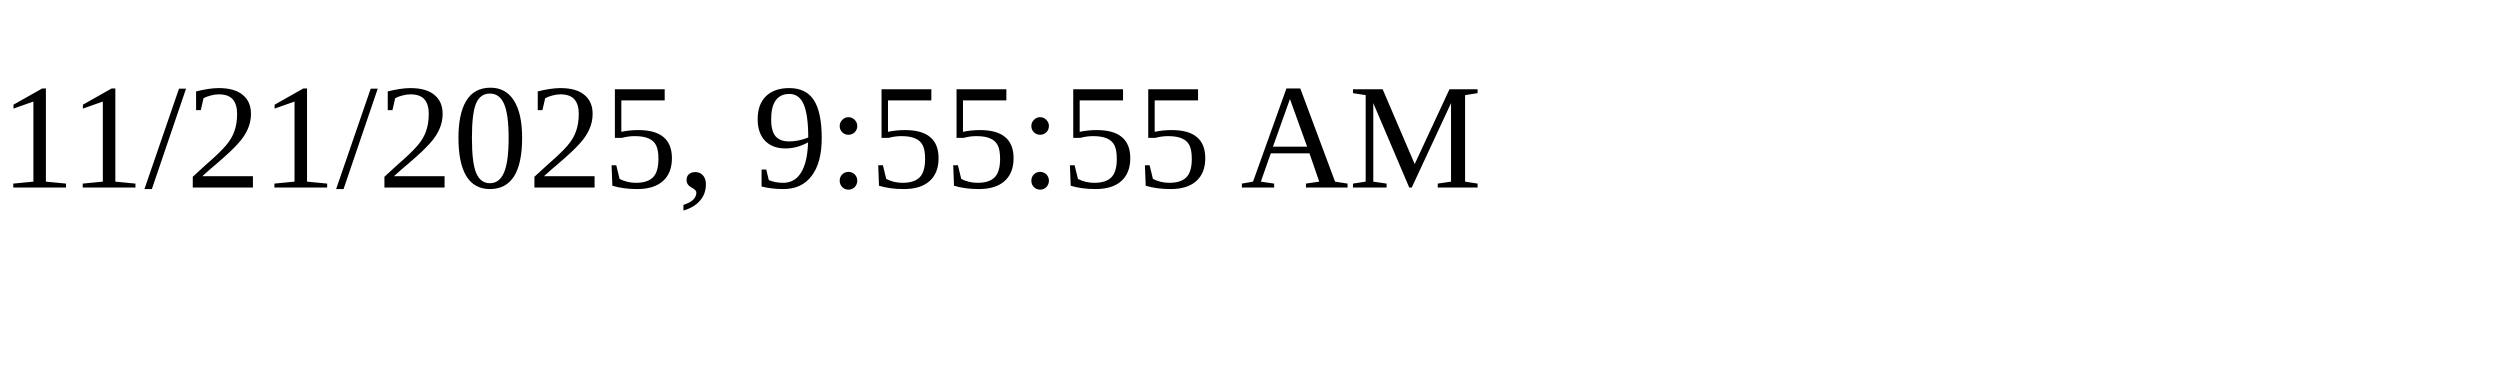
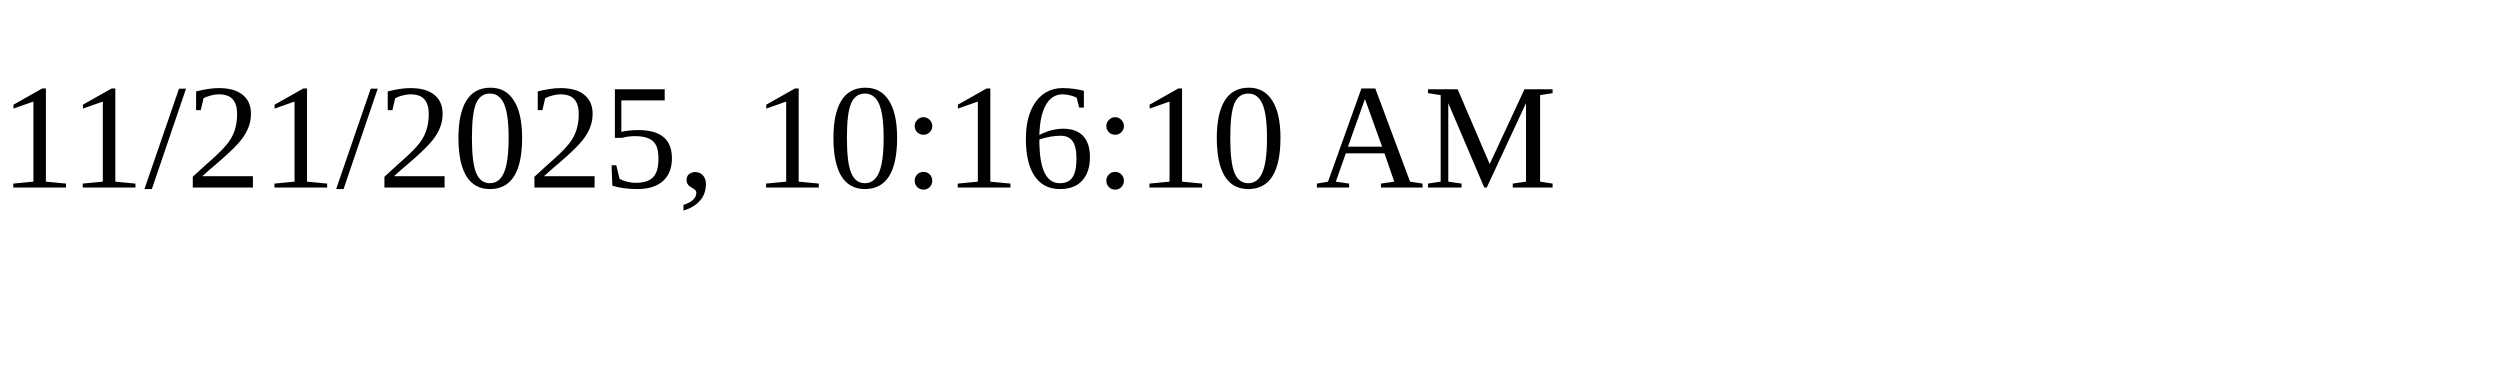
<svg xmlns="http://www.w3.org/2000/svg" height="30" width="200">
-   <text x="0" y="15">11/21/2025, 9:55:55 AM</text>
+   <text x="0" y="15">11/21/2025, 10:16:10 AM</text>
</svg>
